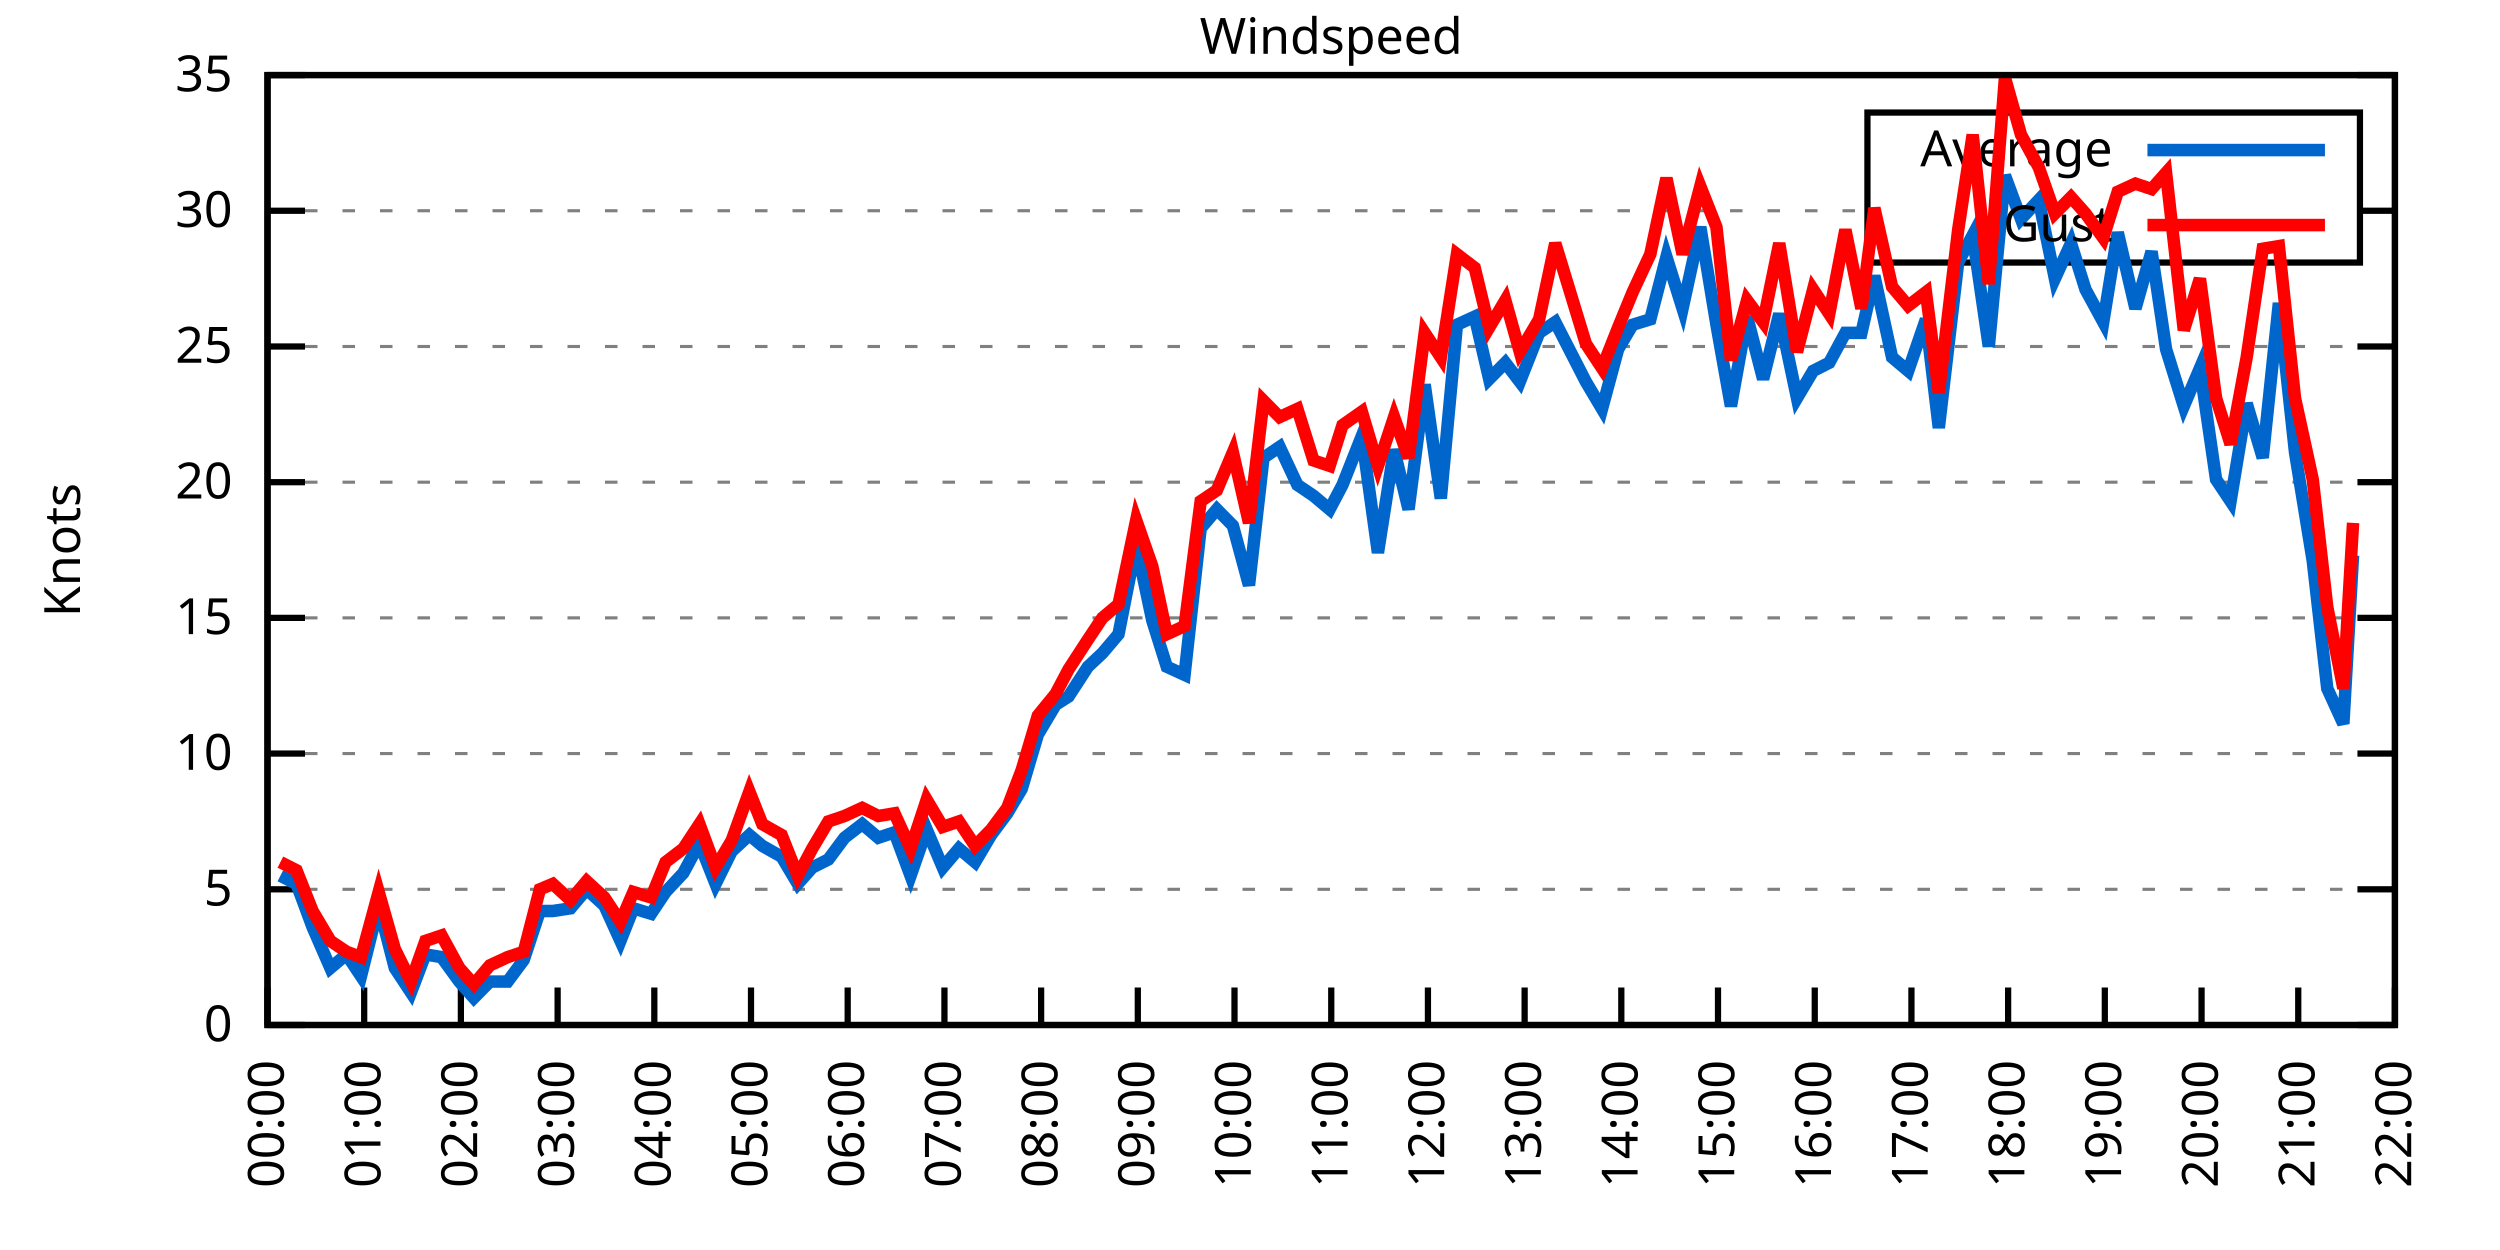
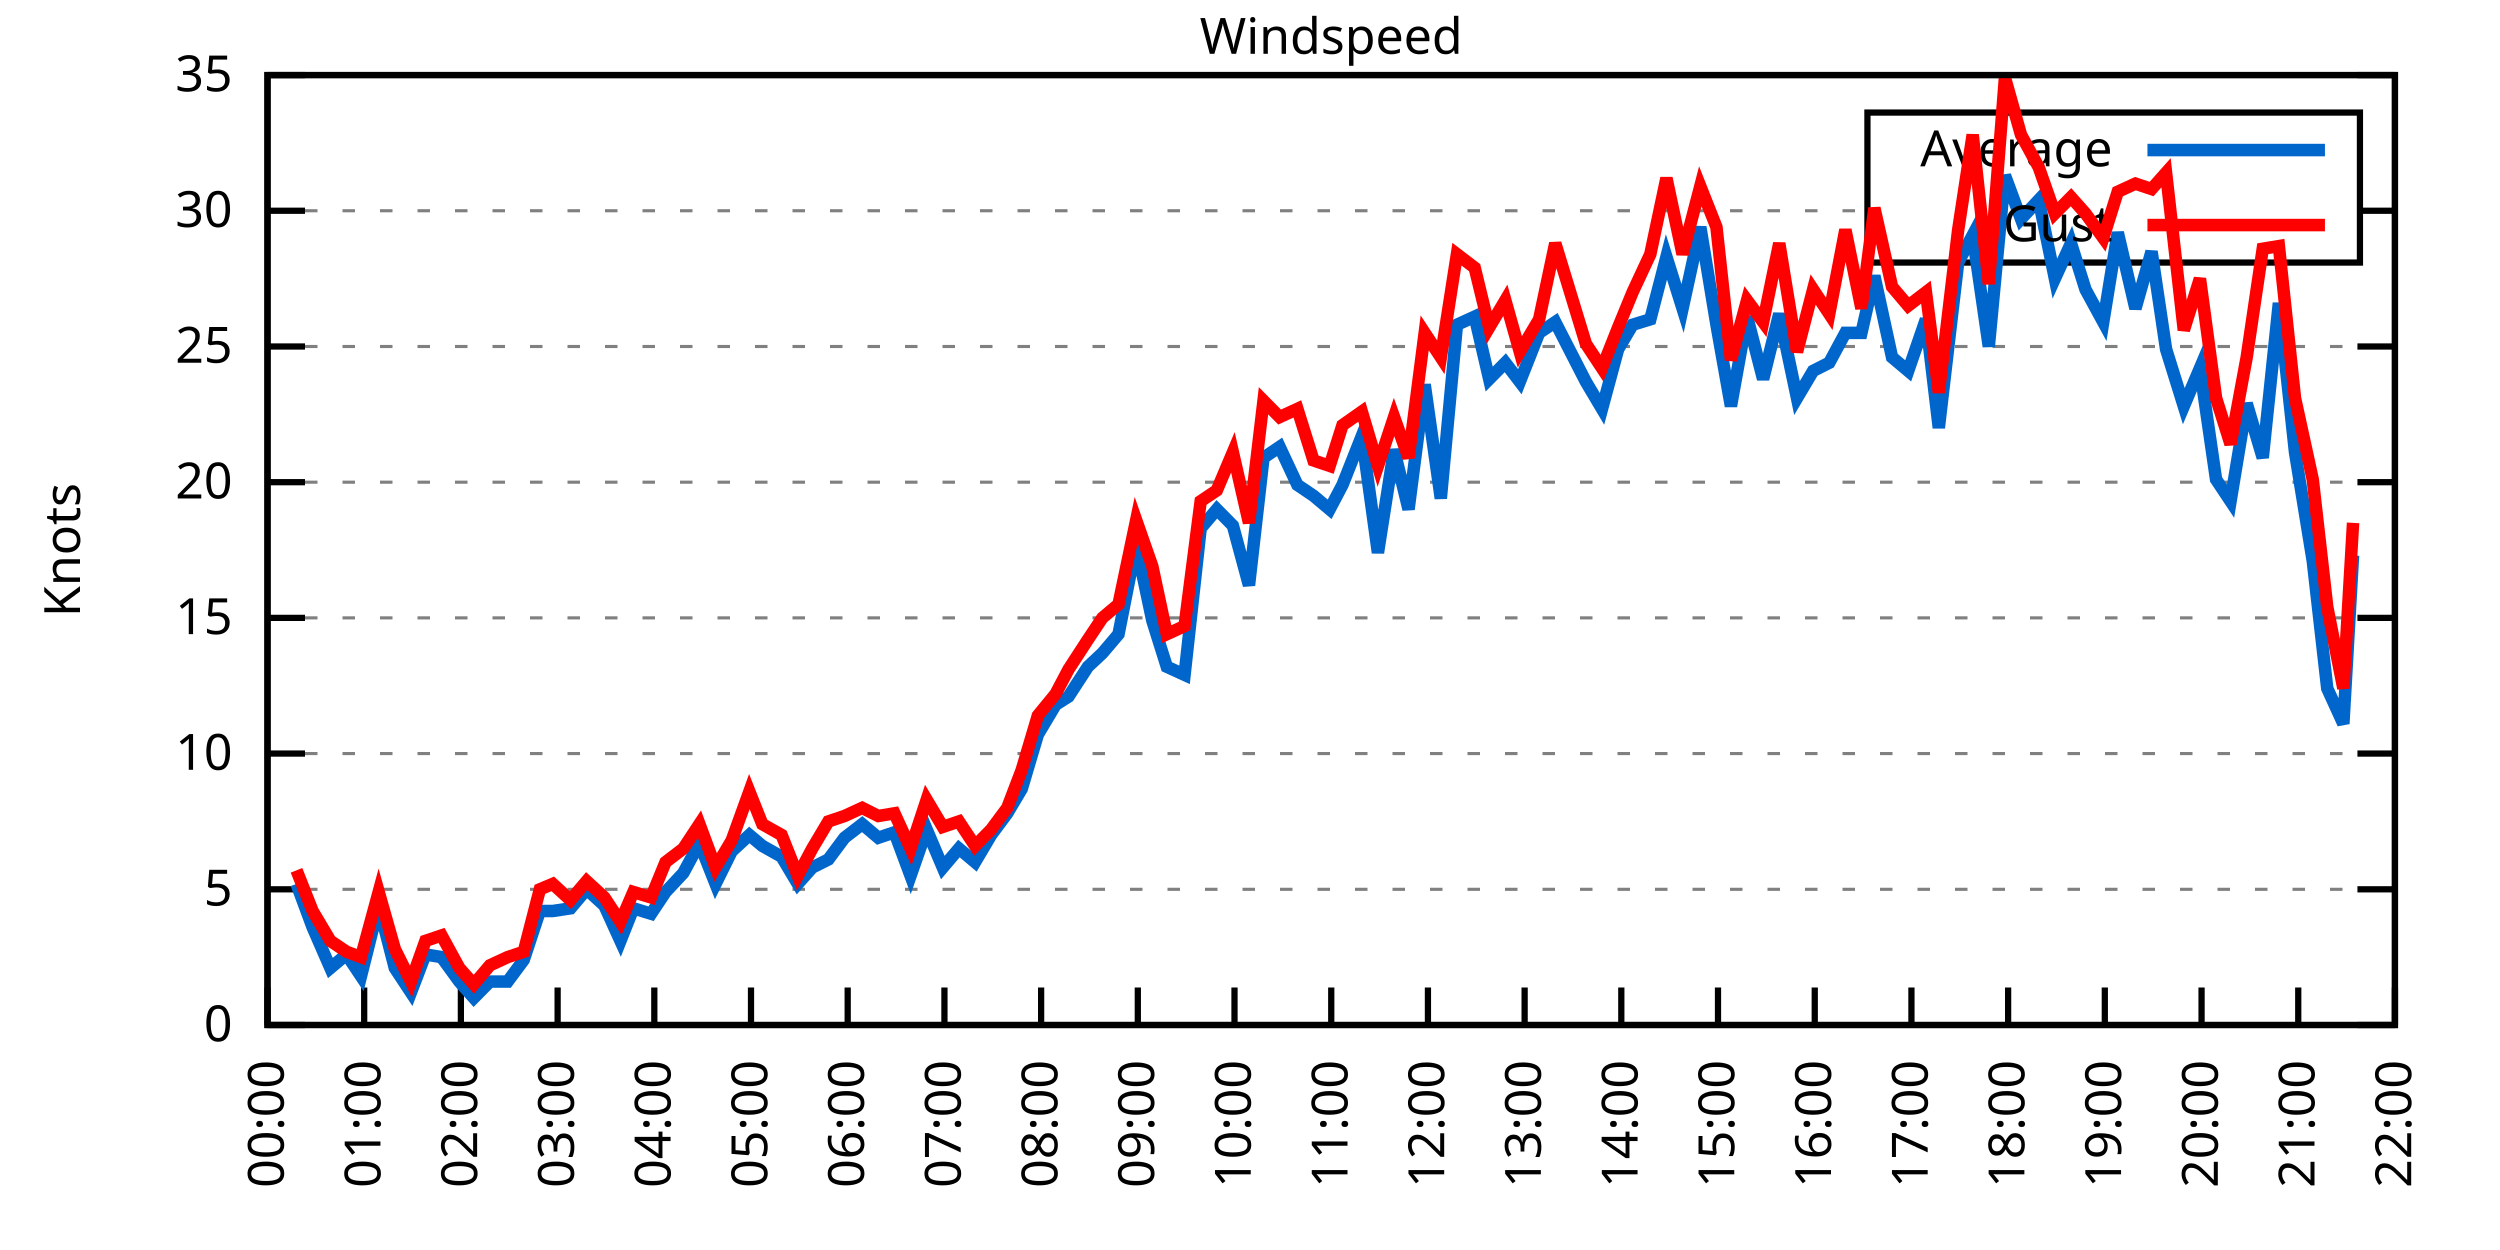
<svg xmlns="http://www.w3.org/2000/svg" xmlns:xlink="http://www.w3.org/1999/xlink" width="400" height="200" viewBox="0 0 400 200">
  <g id="gnuplot_canvas">
    <rect x="0" y="0" width="400" height="200" fill="none" />
    <defs>
      <circle id="gpDot" r="0.5" stroke-width="0.5" stroke="currentColor" />
      <path id="gpPt0" stroke-width="0.333" stroke="currentColor" d="M-1,0 h2 M0,-1 v2" />
      <path id="gpPt1" stroke-width="0.333" stroke="currentColor" d="M-1,-1 L1,1 M1,-1 L-1,1" />
      <path id="gpPt2" stroke-width="0.333" stroke="currentColor" d="M-1,0 L1,0 M0,-1 L0,1 M-1,-1 L1,1 M-1,1 L1,-1" />
      <rect id="gpPt3" stroke-width="0.333" stroke="currentColor" x="-1" y="-1" width="2" height="2" />
      <rect id="gpPt4" stroke-width="0.333" stroke="currentColor" fill="currentColor" x="-1" y="-1" width="2" height="2" />
      <circle id="gpPt5" stroke-width="0.333" stroke="currentColor" cx="0" cy="0" r="1" />
      <use xlink:href="#gpPt5" id="gpPt6" fill="currentColor" stroke="none" />
      <path id="gpPt7" stroke-width="0.333" stroke="currentColor" d="M0,-1.33 L-1.33,0.67 L1.33,0.67 z" />
      <use xlink:href="#gpPt7" id="gpPt8" fill="currentColor" stroke="none" />
      <use xlink:href="#gpPt7" id="gpPt9" stroke="currentColor" transform="rotate(180)" />
      <use xlink:href="#gpPt9" id="gpPt10" fill="currentColor" stroke="none" />
      <use xlink:href="#gpPt3" id="gpPt11" stroke="currentColor" transform="rotate(45)" />
      <use xlink:href="#gpPt11" id="gpPt12" fill="currentColor" stroke="none" />
      <path id="gpPt13" stroke-width="0.333" stroke="currentColor" d="M0,1.330 L1.265,0.411 L0.782,-1.067 L-0.782,-1.076 L-1.265,0.411 z" />
      <use xlink:href="#gpPt13" id="gpPt14" fill="currentColor" stroke="none" />
      <filter id="textbox" filterUnits="objectBoundingBox" x="0" y="0" height="1" width="1">
        <feFlood flood-color="white" flood-opacity="1" result="bgnd" />
        <feComposite in="SourceGraphic" in2="bgnd" operator="atop" />
      </filter>
      <filter id="greybox" filterUnits="objectBoundingBox" x="0" y="0" height="1" width="1">
        <feFlood flood-color="lightgrey" flood-opacity="1" result="grey" />
        <feComposite in="SourceGraphic" in2="grey" operator="atop" />
      </filter>
    </defs>
    <g fill="none" color="white" stroke="currentColor" stroke-width="1.00" stroke-linecap="butt" stroke-linejoin="miter">
</g>
    <g fill="none" color="black" stroke="currentColor" stroke-width="1.00" stroke-linecap="butt" stroke-linejoin="miter">
      <g stroke="none" shape-rendering="crispEdges">
        <polygon fill="rgb(255, 255, 255)" points="42.80,164.00 383.18,164.00 383.18,12.02 42.80,12.02 " />
      </g>
    </g>
    <g fill="none" color="black" stroke="currentColor" stroke-width="1.00" stroke-linecap="butt" stroke-linejoin="miter">
</g>
    <g fill="none" color="black" stroke="black" stroke-width="0.50" stroke-linecap="butt" stroke-linejoin="miter">
</g>
    <g fill="none" color="gray" stroke="currentColor" stroke-width="0.50" stroke-linecap="butt" stroke-linejoin="miter">
      <path stroke="gray" stroke-dasharray="2,4" class="gridline" d="M42.80,164.00 L383.19,164.00  " />
    </g>
    <g fill="none" color="gray" stroke="gray" stroke-width="1.00" stroke-linecap="butt" stroke-linejoin="miter">
</g>
    <g fill="none" color="black" stroke="currentColor" stroke-width="1.00" stroke-linecap="butt" stroke-linejoin="miter">
      <path stroke="black" d="M42.80,164.00 L48.80,164.00 M383.19,164.00 L377.19,164.00  " />
      <g transform="translate(37.20,166.60)" stroke="none" fill="black" font-family="Sans" font-size="8.00" text-anchor="end">
        <text>
          <tspan font-family="Sans"> 0</tspan>
        </text>
      </g>
    </g>
    <g fill="none" color="black" stroke="currentColor" stroke-width="1.00" stroke-linecap="butt" stroke-linejoin="miter">
</g>
    <g fill="none" color="black" stroke="black" stroke-width="0.50" stroke-linecap="butt" stroke-linejoin="miter">
</g>
    <g fill="none" color="gray" stroke="currentColor" stroke-width="0.50" stroke-linecap="butt" stroke-linejoin="miter">
      <path stroke="gray" stroke-dasharray="2,4" class="gridline" d="M42.80,142.29 L383.19,142.29  " />
    </g>
    <g fill="none" color="gray" stroke="gray" stroke-width="1.00" stroke-linecap="butt" stroke-linejoin="miter">
</g>
    <g fill="none" color="black" stroke="currentColor" stroke-width="1.00" stroke-linecap="butt" stroke-linejoin="miter">
      <path stroke="black" d="M42.80,142.29 L48.80,142.29 M383.19,142.29 L377.19,142.29  " />
      <g transform="translate(37.20,144.89)" stroke="none" fill="black" font-family="Sans" font-size="8.00" text-anchor="end">
        <text>
          <tspan font-family="Sans"> 5</tspan>
        </text>
      </g>
    </g>
    <g fill="none" color="black" stroke="currentColor" stroke-width="1.00" stroke-linecap="butt" stroke-linejoin="miter">
</g>
    <g fill="none" color="black" stroke="black" stroke-width="0.50" stroke-linecap="butt" stroke-linejoin="miter">
</g>
    <g fill="none" color="gray" stroke="currentColor" stroke-width="0.50" stroke-linecap="butt" stroke-linejoin="miter">
      <path stroke="gray" stroke-dasharray="2,4" class="gridline" d="M42.80,120.57 L383.19,120.57  " />
    </g>
    <g fill="none" color="gray" stroke="gray" stroke-width="1.00" stroke-linecap="butt" stroke-linejoin="miter">
</g>
    <g fill="none" color="black" stroke="currentColor" stroke-width="1.00" stroke-linecap="butt" stroke-linejoin="miter">
      <path stroke="black" d="M42.80,120.57 L48.80,120.57 M383.19,120.57 L377.19,120.57  " />
      <g transform="translate(37.20,123.17)" stroke="none" fill="black" font-family="Sans" font-size="8.00" text-anchor="end">
        <text>
          <tspan font-family="Sans"> 10</tspan>
        </text>
      </g>
    </g>
    <g fill="none" color="black" stroke="currentColor" stroke-width="1.00" stroke-linecap="butt" stroke-linejoin="miter">
</g>
    <g fill="none" color="black" stroke="black" stroke-width="0.50" stroke-linecap="butt" stroke-linejoin="miter">
</g>
    <g fill="none" color="gray" stroke="currentColor" stroke-width="0.50" stroke-linecap="butt" stroke-linejoin="miter">
      <path stroke="gray" stroke-dasharray="2,4" class="gridline" d="M42.80,98.86 L383.19,98.86  " />
    </g>
    <g fill="none" color="gray" stroke="gray" stroke-width="1.00" stroke-linecap="butt" stroke-linejoin="miter">
</g>
    <g fill="none" color="black" stroke="currentColor" stroke-width="1.00" stroke-linecap="butt" stroke-linejoin="miter">
      <path stroke="black" d="M42.80,98.86 L48.80,98.86 M383.19,98.86 L377.19,98.86  " />
      <g transform="translate(37.20,101.46)" stroke="none" fill="black" font-family="Sans" font-size="8.00" text-anchor="end">
        <text>
          <tspan font-family="Sans"> 15</tspan>
        </text>
      </g>
    </g>
    <g fill="none" color="black" stroke="currentColor" stroke-width="1.00" stroke-linecap="butt" stroke-linejoin="miter">
</g>
    <g fill="none" color="black" stroke="black" stroke-width="0.50" stroke-linecap="butt" stroke-linejoin="miter">
</g>
    <g fill="none" color="gray" stroke="currentColor" stroke-width="0.50" stroke-linecap="butt" stroke-linejoin="miter">
      <path stroke="gray" stroke-dasharray="2,4" class="gridline" d="M42.80,77.15 L383.19,77.15  " />
    </g>
    <g fill="none" color="gray" stroke="gray" stroke-width="1.00" stroke-linecap="butt" stroke-linejoin="miter">
</g>
    <g fill="none" color="black" stroke="currentColor" stroke-width="1.00" stroke-linecap="butt" stroke-linejoin="miter">
      <path stroke="black" d="M42.80,77.15 L48.80,77.15 M383.19,77.15 L377.19,77.15  " />
      <g transform="translate(37.20,79.75)" stroke="none" fill="black" font-family="Sans" font-size="8.00" text-anchor="end">
        <text>
          <tspan font-family="Sans"> 20</tspan>
        </text>
      </g>
    </g>
    <g fill="none" color="black" stroke="currentColor" stroke-width="1.00" stroke-linecap="butt" stroke-linejoin="miter">
</g>
    <g fill="none" color="black" stroke="black" stroke-width="0.50" stroke-linecap="butt" stroke-linejoin="miter">
</g>
    <g fill="none" color="gray" stroke="currentColor" stroke-width="0.50" stroke-linecap="butt" stroke-linejoin="miter">
      <path stroke="gray" stroke-dasharray="2,4" class="gridline" d="M42.80,55.44 L383.19,55.44  " />
    </g>
    <g fill="none" color="gray" stroke="gray" stroke-width="1.00" stroke-linecap="butt" stroke-linejoin="miter">
</g>
    <g fill="none" color="black" stroke="currentColor" stroke-width="1.00" stroke-linecap="butt" stroke-linejoin="miter">
      <path stroke="black" d="M42.80,55.44 L48.80,55.44 M383.19,55.44 L377.19,55.44  " />
      <g transform="translate(37.20,58.04)" stroke="none" fill="black" font-family="Sans" font-size="8.00" text-anchor="end">
        <text>
          <tspan font-family="Sans"> 25</tspan>
        </text>
      </g>
    </g>
    <g fill="none" color="black" stroke="currentColor" stroke-width="1.00" stroke-linecap="butt" stroke-linejoin="miter">
</g>
    <g fill="none" color="black" stroke="black" stroke-width="0.50" stroke-linecap="butt" stroke-linejoin="miter">
</g>
    <g fill="none" color="gray" stroke="currentColor" stroke-width="0.50" stroke-linecap="butt" stroke-linejoin="miter">
      <path stroke="gray" stroke-dasharray="2,4" class="gridline" d="M42.80,33.72 L298.79,33.72 M377.59,33.72 L383.19,33.72  " />
    </g>
    <g fill="none" color="gray" stroke="gray" stroke-width="1.00" stroke-linecap="butt" stroke-linejoin="miter">
</g>
    <g fill="none" color="black" stroke="currentColor" stroke-width="1.00" stroke-linecap="butt" stroke-linejoin="miter">
      <path stroke="black" d="M42.80,33.72 L48.80,33.72 M383.19,33.72 L377.19,33.72  " />
      <g transform="translate(37.20,36.32)" stroke="none" fill="black" font-family="Sans" font-size="8.00" text-anchor="end">
        <text>
          <tspan font-family="Sans"> 30</tspan>
        </text>
      </g>
    </g>
    <g fill="none" color="black" stroke="currentColor" stroke-width="1.00" stroke-linecap="butt" stroke-linejoin="miter">
</g>
    <g fill="none" color="black" stroke="black" stroke-width="0.50" stroke-linecap="butt" stroke-linejoin="miter">
</g>
    <g fill="none" color="gray" stroke="currentColor" stroke-width="0.50" stroke-linecap="butt" stroke-linejoin="miter">
      <path stroke="gray" stroke-dasharray="2,4" class="gridline" d="M42.80,12.01 L383.19,12.01  " />
    </g>
    <g fill="none" color="gray" stroke="gray" stroke-width="1.00" stroke-linecap="butt" stroke-linejoin="miter">
</g>
    <g fill="none" color="black" stroke="currentColor" stroke-width="1.00" stroke-linecap="butt" stroke-linejoin="miter">
      <path stroke="black" d="M42.80,12.01 L48.80,12.01 M383.19,12.01 L377.19,12.01  " />
      <g transform="translate(37.20,14.61)" stroke="none" fill="black" font-family="Sans" font-size="8.00" text-anchor="end">
        <text>
          <tspan font-family="Sans"> 35</tspan>
        </text>
      </g>
    </g>
    <g fill="none" color="black" stroke="currentColor" stroke-width="1.00" stroke-linecap="butt" stroke-linejoin="miter">
      <path stroke="black" d="M42.80,164.00 L42.80,158.00  " />
      <g transform="translate(45.40,169.60) rotate(270.00)" stroke="none" fill="black" font-family="Sans" font-size="8.00" text-anchor="end">
        <text>
          <tspan font-family="Sans">00:00</tspan>
        </text>
      </g>
    </g>
    <g fill="none" color="black" stroke="currentColor" stroke-width="1.00" stroke-linecap="butt" stroke-linejoin="miter">
      <path stroke="black" d="M58.27,164.00 L58.27,158.00  " />
      <g transform="translate(60.87,169.60) rotate(270.00)" stroke="none" fill="black" font-family="Sans" font-size="8.00" text-anchor="end">
        <text>
          <tspan font-family="Sans">01:00</tspan>
        </text>
      </g>
    </g>
    <g fill="none" color="black" stroke="currentColor" stroke-width="1.00" stroke-linecap="butt" stroke-linejoin="miter">
      <path stroke="black" d="M73.74,164.00 L73.74,158.00  " />
      <g transform="translate(76.34,169.60) rotate(270.00)" stroke="none" fill="black" font-family="Sans" font-size="8.00" text-anchor="end">
        <text>
          <tspan font-family="Sans">02:00</tspan>
        </text>
      </g>
    </g>
    <g fill="none" color="black" stroke="currentColor" stroke-width="1.00" stroke-linecap="butt" stroke-linejoin="miter">
      <path stroke="black" d="M89.22,164.00 L89.22,158.00  " />
      <g transform="translate(91.82,169.60) rotate(270.00)" stroke="none" fill="black" font-family="Sans" font-size="8.00" text-anchor="end">
        <text>
          <tspan font-family="Sans">03:00</tspan>
        </text>
      </g>
    </g>
    <g fill="none" color="black" stroke="currentColor" stroke-width="1.00" stroke-linecap="butt" stroke-linejoin="miter">
      <path stroke="black" d="M104.69,164.00 L104.69,158.00  " />
      <g transform="translate(107.29,169.60) rotate(270.00)" stroke="none" fill="black" font-family="Sans" font-size="8.00" text-anchor="end">
        <text>
          <tspan font-family="Sans">04:00</tspan>
        </text>
      </g>
    </g>
    <g fill="none" color="black" stroke="currentColor" stroke-width="1.00" stroke-linecap="butt" stroke-linejoin="miter">
      <path stroke="black" d="M120.16,164.00 L120.16,158.00  " />
      <g transform="translate(122.76,169.60) rotate(270.00)" stroke="none" fill="black" font-family="Sans" font-size="8.00" text-anchor="end">
        <text>
          <tspan font-family="Sans">05:00</tspan>
        </text>
      </g>
    </g>
    <g fill="none" color="black" stroke="currentColor" stroke-width="1.00" stroke-linecap="butt" stroke-linejoin="miter">
      <path stroke="black" d="M135.63,164.00 L135.63,158.00  " />
      <g transform="translate(138.23,169.60) rotate(270.00)" stroke="none" fill="black" font-family="Sans" font-size="8.00" text-anchor="end">
        <text>
          <tspan font-family="Sans">06:00</tspan>
        </text>
      </g>
    </g>
    <g fill="none" color="black" stroke="currentColor" stroke-width="1.00" stroke-linecap="butt" stroke-linejoin="miter">
      <path stroke="black" d="M151.11,164.00 L151.11,158.00  " />
      <g transform="translate(153.71,169.60) rotate(270.00)" stroke="none" fill="black" font-family="Sans" font-size="8.00" text-anchor="end">
        <text>
          <tspan font-family="Sans">07:00</tspan>
        </text>
      </g>
    </g>
    <g fill="none" color="black" stroke="currentColor" stroke-width="1.00" stroke-linecap="butt" stroke-linejoin="miter">
      <path stroke="black" d="M166.58,164.00 L166.58,158.00  " />
      <g transform="translate(169.18,169.60) rotate(270.00)" stroke="none" fill="black" font-family="Sans" font-size="8.00" text-anchor="end">
        <text>
          <tspan font-family="Sans">08:00</tspan>
        </text>
      </g>
    </g>
    <g fill="none" color="black" stroke="currentColor" stroke-width="1.00" stroke-linecap="butt" stroke-linejoin="miter">
      <path stroke="black" d="M182.05,164.00 L182.05,158.00  " />
      <g transform="translate(184.65,169.60) rotate(270.00)" stroke="none" fill="black" font-family="Sans" font-size="8.00" text-anchor="end">
        <text>
          <tspan font-family="Sans">09:00</tspan>
        </text>
      </g>
    </g>
    <g fill="none" color="black" stroke="currentColor" stroke-width="1.00" stroke-linecap="butt" stroke-linejoin="miter">
      <path stroke="black" d="M197.52,164.00 L197.52,158.00  " />
      <g transform="translate(200.12,169.60) rotate(270.00)" stroke="none" fill="black" font-family="Sans" font-size="8.00" text-anchor="end">
        <text>
          <tspan font-family="Sans">10:00</tspan>
        </text>
      </g>
    </g>
    <g fill="none" color="black" stroke="currentColor" stroke-width="1.00" stroke-linecap="butt" stroke-linejoin="miter">
      <path stroke="black" d="M213.00,164.00 L213.00,158.00  " />
      <g transform="translate(215.60,169.60) rotate(270.00)" stroke="none" fill="black" font-family="Sans" font-size="8.00" text-anchor="end">
        <text>
          <tspan font-family="Sans">11:00</tspan>
        </text>
      </g>
    </g>
    <g fill="none" color="black" stroke="currentColor" stroke-width="1.00" stroke-linecap="butt" stroke-linejoin="miter">
      <path stroke="black" d="M228.47,164.00 L228.47,158.00  " />
      <g transform="translate(231.07,169.60) rotate(270.00)" stroke="none" fill="black" font-family="Sans" font-size="8.00" text-anchor="end">
        <text>
          <tspan font-family="Sans">12:00</tspan>
        </text>
      </g>
    </g>
    <g fill="none" color="black" stroke="currentColor" stroke-width="1.00" stroke-linecap="butt" stroke-linejoin="miter">
      <path stroke="black" d="M243.94,164.00 L243.94,158.00  " />
      <g transform="translate(246.54,169.60) rotate(270.00)" stroke="none" fill="black" font-family="Sans" font-size="8.00" text-anchor="end">
        <text>
          <tspan font-family="Sans">13:00</tspan>
        </text>
      </g>
    </g>
    <g fill="none" color="black" stroke="currentColor" stroke-width="1.00" stroke-linecap="butt" stroke-linejoin="miter">
      <path stroke="black" d="M259.41,164.00 L259.41,158.00  " />
      <g transform="translate(262.01,169.60) rotate(270.00)" stroke="none" fill="black" font-family="Sans" font-size="8.00" text-anchor="end">
        <text>
          <tspan font-family="Sans">14:00</tspan>
        </text>
      </g>
    </g>
    <g fill="none" color="black" stroke="currentColor" stroke-width="1.00" stroke-linecap="butt" stroke-linejoin="miter">
      <path stroke="black" d="M274.88,164.00 L274.88,158.00  " />
      <g transform="translate(277.48,169.60) rotate(270.00)" stroke="none" fill="black" font-family="Sans" font-size="8.00" text-anchor="end">
        <text>
          <tspan font-family="Sans">15:00</tspan>
        </text>
      </g>
    </g>
    <g fill="none" color="black" stroke="currentColor" stroke-width="1.00" stroke-linecap="butt" stroke-linejoin="miter">
      <path stroke="black" d="M290.36,164.00 L290.36,158.00  " />
      <g transform="translate(292.96,169.60) rotate(270.00)" stroke="none" fill="black" font-family="Sans" font-size="8.00" text-anchor="end">
        <text>
          <tspan font-family="Sans">16:00</tspan>
        </text>
      </g>
    </g>
    <g fill="none" color="black" stroke="currentColor" stroke-width="1.00" stroke-linecap="butt" stroke-linejoin="miter">
      <path stroke="black" d="M305.83,164.00 L305.83,158.00  " />
      <g transform="translate(308.43,169.60) rotate(270.00)" stroke="none" fill="black" font-family="Sans" font-size="8.00" text-anchor="end">
        <text>
          <tspan font-family="Sans">17:00</tspan>
        </text>
      </g>
    </g>
    <g fill="none" color="black" stroke="currentColor" stroke-width="1.00" stroke-linecap="butt" stroke-linejoin="miter">
      <path stroke="black" d="M321.30,164.00 L321.30,158.00  " />
      <g transform="translate(323.90,169.60) rotate(270.00)" stroke="none" fill="black" font-family="Sans" font-size="8.00" text-anchor="end">
        <text>
          <tspan font-family="Sans">18:00</tspan>
        </text>
      </g>
    </g>
    <g fill="none" color="black" stroke="currentColor" stroke-width="1.00" stroke-linecap="butt" stroke-linejoin="miter">
      <path stroke="black" d="M336.77,164.00 L336.77,158.00  " />
      <g transform="translate(339.37,169.60) rotate(270.00)" stroke="none" fill="black" font-family="Sans" font-size="8.00" text-anchor="end">
        <text>
          <tspan font-family="Sans">19:00</tspan>
        </text>
      </g>
    </g>
    <g fill="none" color="black" stroke="currentColor" stroke-width="1.00" stroke-linecap="butt" stroke-linejoin="miter">
      <path stroke="black" d="M352.25,164.00 L352.25,158.00  " />
      <g transform="translate(354.85,169.60) rotate(270.00)" stroke="none" fill="black" font-family="Sans" font-size="8.00" text-anchor="end">
        <text>
          <tspan font-family="Sans">20:00</tspan>
        </text>
      </g>
    </g>
    <g fill="none" color="black" stroke="currentColor" stroke-width="1.00" stroke-linecap="butt" stroke-linejoin="miter">
      <path stroke="black" d="M367.72,164.00 L367.72,158.00  " />
      <g transform="translate(370.32,169.60) rotate(270.00)" stroke="none" fill="black" font-family="Sans" font-size="8.00" text-anchor="end">
        <text>
          <tspan font-family="Sans">21:00</tspan>
        </text>
      </g>
    </g>
    <g fill="none" color="black" stroke="currentColor" stroke-width="1.00" stroke-linecap="butt" stroke-linejoin="miter">
      <path stroke="black" d="M383.19,164.00 L383.19,158.00  " />
      <g transform="translate(385.79,169.60) rotate(270.00)" stroke="none" fill="black" font-family="Sans" font-size="8.00" text-anchor="end">
        <text>
          <tspan font-family="Sans">22:00</tspan>
        </text>
      </g>
    </g>
    <g fill="none" color="black" stroke="currentColor" stroke-width="1.00" stroke-linecap="butt" stroke-linejoin="miter">
</g>
    <g fill="none" color="black" stroke="currentColor" stroke-width="1.00" stroke-linecap="butt" stroke-linejoin="miter">
      <path stroke="black" d="M42.80,12.01 L42.80,164.00 L383.19,164.00 L383.19,12.01 L42.80,12.01 Z  " />
    </g>
    <g fill="none" color="black" stroke="currentColor" stroke-width="1.00" stroke-linecap="butt" stroke-linejoin="miter">
</g>
    <g fill="none" color="black" stroke="currentColor" stroke-width="1.00" stroke-linecap="butt" stroke-linejoin="miter">
      <path stroke="black" d="M298.79,42.01 L298.79,18.01 L377.59,18.01 L377.59,42.01 L298.79,42.01 Z  " />
    </g>
    <g id="Windspeed_plot_1">
      <g fill="none" color="white" stroke="black" stroke-width="2.00" stroke-linecap="butt" stroke-linejoin="miter">
</g>
      <g fill="none" color="black" stroke="currentColor" stroke-width="2.00" stroke-linecap="butt" stroke-linejoin="miter">
        <g transform="translate(337.99,26.61)" stroke="none" fill="black" font-family="Sans" font-size="8.00" text-anchor="end">
          <text>
            <tspan font-family="Sans">Average</tspan>
          </text>
        </g>
      </g>
      <g fill="none" color="black" stroke="currentColor" stroke-width="2.00" stroke-linecap="butt" stroke-linejoin="miter">
-         <path stroke="rgb(  0, 102, 204)" d="M343.59,24.01 L371.99,24.01 M44.86,140.12 L47.44,141.42 L50.02,148.37 L52.86,154.88 L55.44,152.71 L57.76,156.18   L60.59,144.89 L63.17,154.88 L65.75,158.79 L68.07,152.71 L70.65,153.14 L73.49,157.05 L75.81,159.66 L78.39,157.05   L81.22,157.05 L83.80,153.58 L86.38,145.76 L88.44,145.76 L91.28,145.33 L93.86,142.29 L96.70,144.89 L99.27,150.54   L101.34,145.33 L104.17,146.20 L106.49,142.72 L109.33,139.68 L111.91,134.90 L114.49,141.42 L117.07,136.21 L119.90,133.60   L121.97,135.34 L125.06,137.08 L127.64,141.42 L129.96,138.81 L132.54,137.51 L135.12,134.04 L137.95,131.86 L140.53,134.04   L143.11,133.17 L145.69,140.12 L148.27,132.73 L150.85,138.81 L153.43,135.77 L156.01,137.94 L158.58,133.60 L161.16,130.13   L163.48,126.22 L166.06,117.53 L168.90,112.76 L170.96,111.45 L174.06,106.68 L176.38,104.51 L178.96,101.47 L181.79,87.14   L184.37,99.30 L186.69,106.68 L189.53,107.98 L192.11,84.53 L194.69,81.49 L197.26,84.10 L199.84,93.65 L202.16,73.24   L204.74,71.50 L207.58,77.58 L210.16,79.32 L212.74,81.49 L214.80,77.58 L217.89,69.77 L220.47,88.44 L223.05,71.94   L225.37,81.49 L227.95,61.52 L230.53,79.75 L233.11,51.96 L235.95,50.66 L238.27,60.65 L240.85,58.04 L243.17,61.08   L246.26,53.26 L248.84,51.53 L253.74,61.08 L256.32,65.42 L258.90,55.87 L261.22,51.96 L264.05,51.09 L266.63,41.11   L269.21,49.36 L272.05,36.33 L274.63,51.96 L276.95,64.99 L279.53,50.66 L282.10,60.65 L284.68,50.22 L287.52,63.69   L290.10,59.34 L292.68,58.04 L295.26,53.26 L297.83,53.26 L299.90,44.15 L302.73,57.17 L305.31,59.34 L308.15,51.09   L310.21,68.46 L313.31,41.97 L315.63,37.63 L318.21,55.44 L320.79,28.08 L323.36,35.03 L326.20,31.99 L328.78,44.58   L331.36,38.93 L333.68,46.32 L336.52,51.53 L338.84,37.20 L341.67,49.36 L344.25,40.24 L346.57,55.87 L349.41,64.99   L351.99,58.91 L354.57,76.71 L356.89,80.19 L359.47,64.56 L362.04,73.24 L364.62,48.49 L367.20,72.37 L370.04,89.74   L372.36,110.15 L374.94,115.80 L376.49,88.87  " />
+         <path stroke="rgb(  0, 102, 204)" d="M343.59,24.01 L371.99,24.01 M47.44,141.42 L50.02,148.37 L52.86,154.88 L55.44,152.71 L57.76,156.18 L60.59,144.89   L63.17,154.88 L65.75,158.79 L68.07,152.71 L70.65,153.14 L73.49,157.05 L75.81,159.66 L78.39,157.05 L81.22,157.05   L83.80,153.58 L86.38,145.76 L88.44,145.76 L91.28,145.33 L93.86,142.29 L96.70,144.89 L99.27,150.54 L101.34,145.33   L104.17,146.20 L106.49,142.72 L109.33,139.68 L111.91,134.90 L114.49,141.42 L117.07,136.21 L119.90,133.60 L121.97,135.34   L125.06,137.08 L127.64,141.42 L129.96,138.81 L132.54,137.51 L135.12,134.04 L137.95,131.86 L140.53,134.04 L143.11,133.17   L145.69,140.12 L148.27,132.73 L150.85,138.81 L153.43,135.77 L156.01,137.94 L158.58,133.60 L161.16,130.13 L163.48,126.22   L166.06,117.53 L168.90,112.76 L170.96,111.45 L174.06,106.68 L176.38,104.51 L178.96,101.47 L181.79,87.14 L184.37,99.30   L186.69,106.68 L189.53,107.98 L192.11,84.53 L194.69,81.49 L197.26,84.10 L199.84,93.65 L202.16,73.24 L204.74,71.50   L207.58,77.58 L210.16,79.32 L212.74,81.49 L214.80,77.58 L217.89,69.77 L220.47,88.44 L223.05,71.94 L225.37,81.49   L227.95,61.52 L230.53,79.75 L233.11,51.96 L235.95,50.66 L238.27,60.65 L240.85,58.04 L243.17,61.08 L246.26,53.26   L248.84,51.53 L253.74,61.08 L256.32,65.42 L258.90,55.87 L261.22,51.96 L264.05,51.09 L266.63,41.11 L269.21,49.36   L272.05,36.33 L274.63,51.96 L276.95,64.99 L279.53,50.66 L282.10,60.65 L284.68,50.22 L287.52,63.69 L290.10,59.34   L292.68,58.04 L295.26,53.26 L297.83,53.26 L299.90,44.15 L302.73,57.17 L305.31,59.34 L308.15,51.09 L310.21,68.46   L313.31,41.97 L315.63,37.63 L318.21,55.44 L320.79,28.08 L323.36,35.03 L326.20,31.99 L328.78,44.58 L331.36,38.93   L333.68,46.32 L336.52,51.53 L338.84,37.20 L341.67,49.36 L344.25,40.24 L346.57,55.87 L349.41,64.99 L351.99,58.91   L354.57,76.71 L356.89,80.19 L359.47,64.56 L362.04,73.24 L364.62,48.49 L367.20,72.37 L370.04,89.74 L372.36,110.15   L374.94,115.80 L376.49,88.87  " />
      </g>
    </g>
    <g id="Windspeed_plot_2">
      <g fill="none" color="black" stroke="currentColor" stroke-width="2.00" stroke-linecap="butt" stroke-linejoin="miter">
        <g transform="translate(337.99,38.61)" stroke="none" fill="black" font-family="Sans" font-size="8.00" text-anchor="end">
          <text>
            <tspan font-family="Sans">Gust</tspan>
          </text>
        </g>
      </g>
      <g fill="none" color="black" stroke="currentColor" stroke-width="2.00" stroke-linecap="butt" stroke-linejoin="miter">
-         <path stroke="rgb(255,   0,   0)" d="M343.59,36.01 L371.99,36.01 M44.86,137.94 L47.44,139.25 L50.02,145.76 L52.86,150.54 L55.44,152.28 L57.76,153.14   L60.59,142.72 L63.17,151.84 L65.75,157.05 L68.07,150.54 L70.65,149.67 L73.49,154.88 L75.81,157.49 L78.39,154.45   L81.22,153.14 L83.80,152.28 L86.38,142.29 L88.44,141.42 L91.28,144.02 L93.86,140.98 L96.70,143.59 L99.27,147.50   L101.34,142.72 L104.17,143.59 L106.49,137.94 L109.33,135.77 L111.91,131.86 L114.49,138.81 L117.07,134.47 L119.90,126.65   L121.97,131.86 L125.06,133.60 L127.64,140.12 L129.96,135.77 L132.54,131.43 L135.12,130.56 L137.95,129.26 L140.53,130.56   L143.11,130.13 L145.69,135.77 L148.27,127.96 L150.85,132.30 L153.43,131.43 L156.01,135.34 L158.58,132.73 L161.16,129.26   L163.48,123.18 L166.06,114.49 L168.90,111.02 L170.96,107.11 L174.06,102.34 L176.38,98.86 L178.96,96.69 L181.79,83.23   L184.37,90.61 L186.69,101.47 L189.53,100.16 L192.11,80.19 L194.69,78.45 L197.26,72.37 L199.84,83.66 L202.16,64.12   L204.74,66.73 L207.58,65.42 L210.16,73.67 L212.74,74.54 L214.80,68.03 L217.89,65.86 L220.47,74.54 L223.05,66.73   L225.37,73.24 L227.95,53.26 L230.53,57.17 L233.11,40.67 L235.95,42.84 L238.27,52.40 L240.85,48.05 L243.17,56.30   L246.26,51.09 L248.84,38.93 L253.74,55.00 L256.32,58.91 L258.90,52.40 L261.22,46.75 L264.05,40.67 L266.63,28.51   L269.21,40.67 L272.05,29.81 L274.63,36.33 L276.95,57.61 L279.53,48.05 L282.10,51.53 L284.68,38.93 L287.52,56.30   L290.10,46.32 L292.68,50.22 L295.26,36.76 L297.83,49.36 L299.90,33.29 L302.73,45.88 L305.31,48.92 L308.15,46.75   L310.21,62.82 L313.31,36.76 L315.63,21.56 L318.21,45.45 L320.79,12.44 L323.36,21.56 L326.20,26.77 L328.78,34.16   L331.36,31.55 L333.68,34.16 L336.52,38.07 L338.84,30.68 L341.67,29.38 L344.25,30.25 L346.57,27.64 L349.41,52.83   L351.99,44.58 L354.57,63.69 L356.89,71.07 L359.47,57.17 L362.04,39.80 L364.62,39.37 L367.20,63.69 L370.04,76.71   L372.36,97.12 L374.94,110.15 L376.49,83.66  " />
+         <path stroke="rgb(255,   0,   0)" d="M343.59,36.01 L371.99,36.01 M47.44,139.25 L50.02,145.76 L52.86,150.54 L55.44,152.28 L57.76,153.14 L60.59,142.72   L63.17,151.84 L65.75,157.05 L68.07,150.54 L70.65,149.67 L73.49,154.88 L75.81,157.49 L78.39,154.45 L81.22,153.14   L83.80,152.28 L86.38,142.29 L88.44,141.42 L91.28,144.02 L93.86,140.98 L96.70,143.59 L99.27,147.50 L101.34,142.72   L104.17,143.59 L106.49,137.94 L109.33,135.77 L111.91,131.86 L114.49,138.81 L117.07,134.47 L119.90,126.65 L121.97,131.86   L125.06,133.60 L127.64,140.12 L129.96,135.77 L132.54,131.43 L135.12,130.56 L137.95,129.26 L140.53,130.56 L143.11,130.13   L145.69,135.77 L148.27,127.96 L150.85,132.30 L153.43,131.43 L156.01,135.34 L158.58,132.73 L161.16,129.26 L163.48,123.18   L166.06,114.49 L168.90,111.02 L170.96,107.11 L174.06,102.34 L176.38,98.86 L178.96,96.69 L181.79,83.23 L184.37,90.61   L186.69,101.47 L189.53,100.16 L192.11,80.19 L194.69,78.45 L197.26,72.37 L199.84,83.66 L202.16,64.12 L204.74,66.73   L207.58,65.42 L210.16,73.67 L212.74,74.54 L214.80,68.03 L217.89,65.86 L220.47,74.54 L223.05,66.73 L225.37,73.24   L227.95,53.26 L230.53,57.17 L233.11,40.67 L235.95,42.84 L238.27,52.40 L240.85,48.05 L243.17,56.30 L246.26,51.09   L248.84,38.93 L253.74,55.00 L256.32,58.91 L258.90,52.40 L261.22,46.75 L264.05,40.67 L266.63,28.51 L269.21,40.67   L272.05,29.81 L274.63,36.33 L276.95,57.61 L279.53,48.05 L282.10,51.53 L284.68,38.93 L287.52,56.30 L290.10,46.32   L292.68,50.22 L295.26,36.76 L297.83,49.36 L299.90,33.29 L302.73,45.88 L305.31,48.92 L308.15,46.75 L310.21,62.82   L313.31,36.76 L315.63,21.56 L318.21,45.45 L320.79,12.44 L323.36,21.56 L326.20,26.77 L328.78,34.16 L331.36,31.55   L333.68,34.16 L336.52,38.07 L338.84,30.68 L341.67,29.38 L344.25,30.25 L346.57,27.64 L349.41,52.83 L351.99,44.58   L354.57,63.69 L356.89,71.07 L359.47,57.17 L362.04,39.80 L364.62,39.37 L367.20,63.69 L370.04,76.71 L372.36,97.12   L374.94,110.15 L376.49,83.66  " />
      </g>
    </g>
    <g fill="none" color="black" stroke="currentColor" stroke-width="2.00" stroke-linecap="butt" stroke-linejoin="miter">
</g>
    <g fill="none" color="black" stroke="black" stroke-width="1.00" stroke-linecap="butt" stroke-linejoin="miter">
</g>
    <g fill="none" color="black" stroke="currentColor" stroke-width="1.00" stroke-linecap="butt" stroke-linejoin="miter">
      <path stroke="black" d="M42.80,12.01 L42.80,164.00 L383.19,164.00 L383.19,12.01 L42.80,12.01 Z  " />
      <g transform="translate(12.80,88.01) rotate(270.00)" stroke="none" fill="black" font-family="Sans" font-size="8.00" text-anchor="middle">
        <text>
          <tspan font-family="Sans">Knots</tspan>
        </text>
      </g>
    </g>
    <g fill="none" color="black" stroke="currentColor" stroke-width="1.00" stroke-linecap="butt" stroke-linejoin="miter">
</g>
    <g fill="none" color="black" stroke="currentColor" stroke-width="1.00" stroke-linecap="butt" stroke-linejoin="miter">
      <g transform="translate(212.99,8.61)" stroke="none" fill="black" font-family="Sans" font-size="8.00" text-anchor="middle">
        <text>
          <tspan font-family="Sans">Windspeed</tspan>
        </text>
      </g>
    </g>
    <g fill="none" color="black" stroke="currentColor" stroke-width="1.00" stroke-linecap="butt" stroke-linejoin="miter">
</g>
  </g>
</svg>
